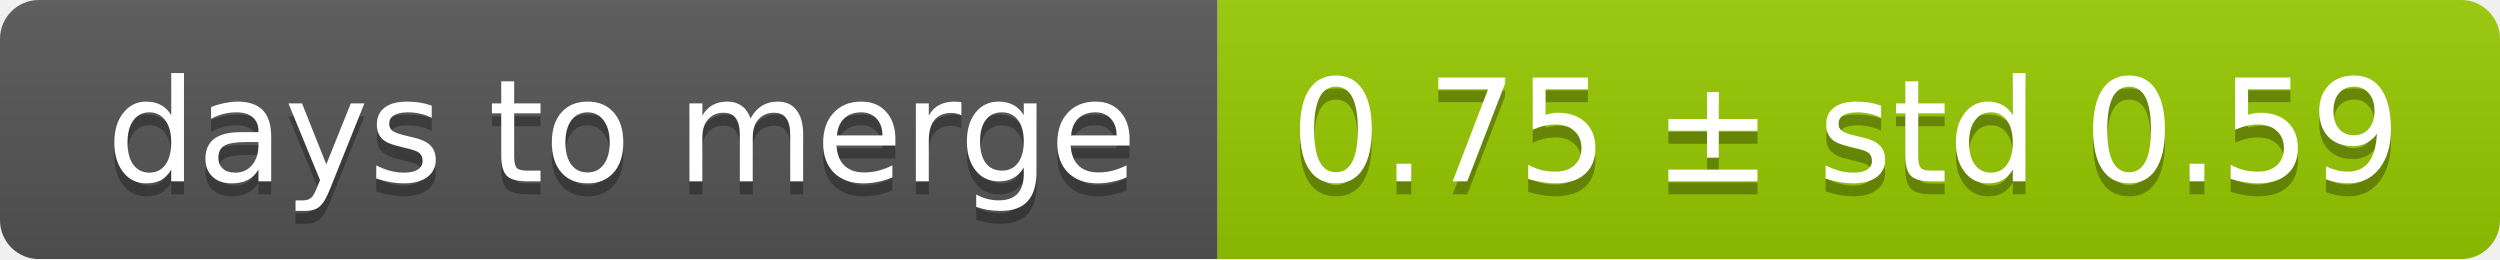
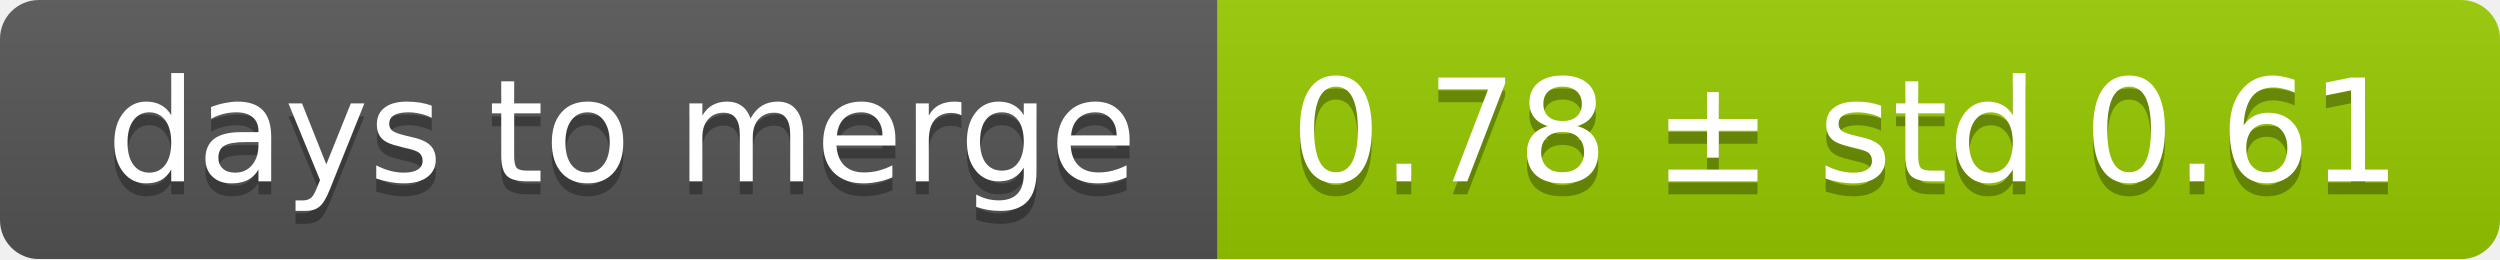
<svg xmlns="http://www.w3.org/2000/svg" width="193" height="20">
  <linearGradient id="smooth" x2="0" y2="100%">
    <stop offset="0" stop-color="#bbb" stop-opacity=".1" />
    <stop offset="1" stop-opacity=".1" />
  </linearGradient>
  <mask id="round">
    <rect width="193" height="20" rx="3" fill="#fff" />
  </mask>
  <g mask="url(#round)">
    <rect width="94" height="20" fill="#555" />
    <rect x="94" width="99" height="20" fill="#97ca00" />
    <rect width="193" height="20" fill="url(#smooth)" />
  </g>
  <g fill="#fff" text-anchor="middle" font-family="DejaVu Sans,Verdana,Geneva,sans-serif" font-size="11">
    <text x="48" y="15" fill="#010101" fill-opacity=".3">days to merge</text>
    <text x="48" y="14">days to merge</text>
-     <text x="142.5" y="15" fill="#010101" fill-opacity=".3">0.75 ± std 0.59</text>
-     <text x="142.5" y="14">0.75 ± std 0.59</text>
+     <text x="142.5" y="15" fill="#010101" fill-opacity=".3">0.78 ± std 0.61</text>
+     <text x="142.5" y="14">0.78 ± std 0.61</text>
  </g>
</svg>
